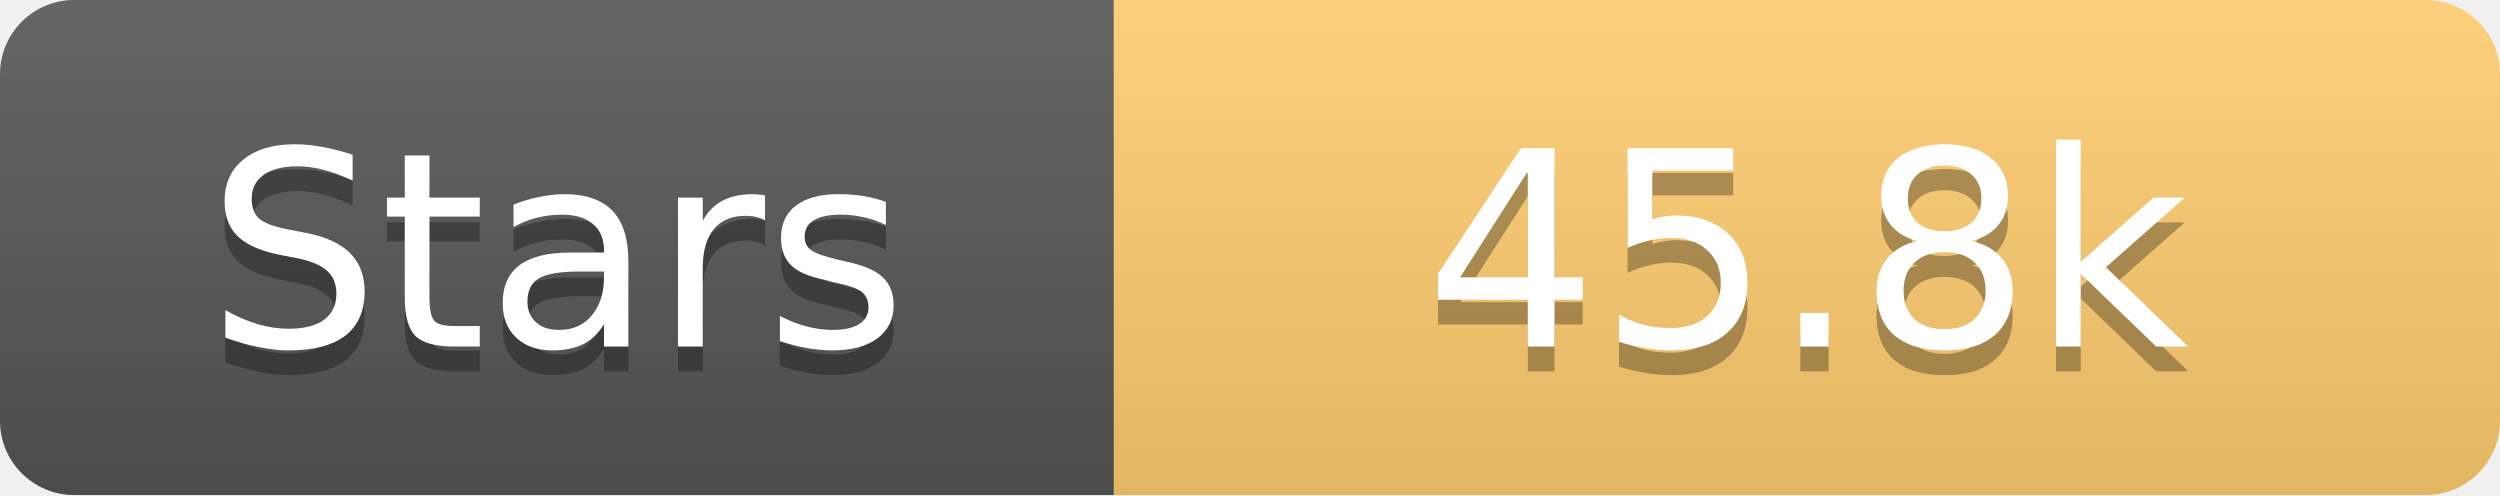
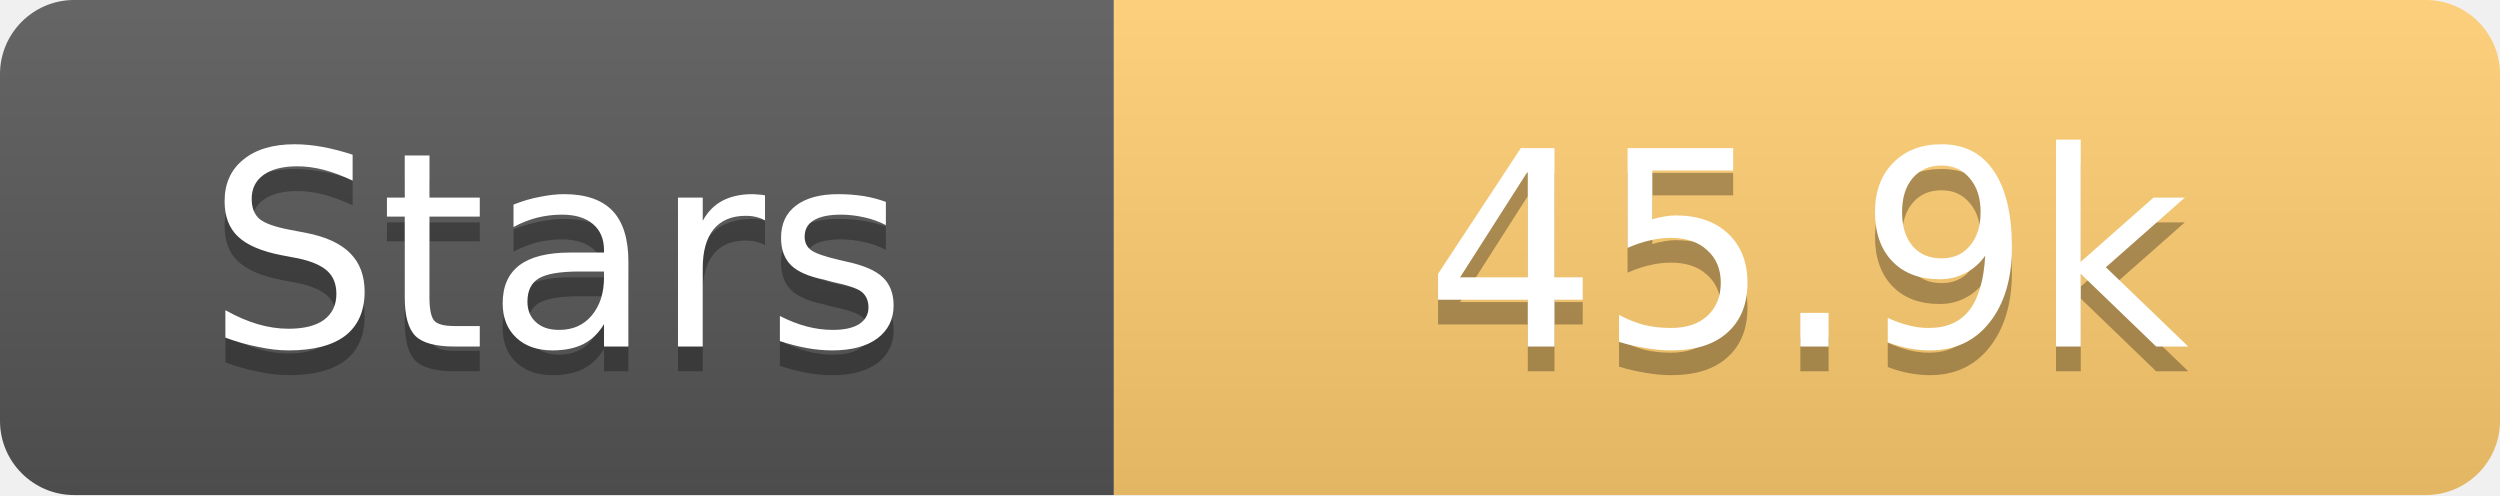
<svg xmlns="http://www.w3.org/2000/svg" width="101" height="20">
  <linearGradient id="s" x2="0" y2="100%">
    <stop offset="0" stop-color="#fff" stop-opacity=".1" />
    <stop offset="1" stop-opacity=".1" />
  </linearGradient>
  <clipPath id="r">
    <rect width="101" height="20" rx="3" fill="#fff" />
  </clipPath>
  <g clip-path="url(#r)">
    <rect width="45" height="20" fill="#555" />
    <rect x="45" width="56" height="20" fill="#fdcb6e" />
    <rect width="101" height="20" fill="url(#s)" />
  </g>
  <g fill="#fff" text-anchor="middle" font-family="Verdana,Geneva,DejaVu Sans,sans-serif" text-rendering="geometricPrecision" font-size="11">
    <text x="22.5" y="15" fill="#010101" fill-opacity=".3">Stars</text>
    <text x="22.5" y="14">Stars</text>
-     <text x="73.0" y="15" fill="#010101" fill-opacity=".3">45.8k</text>
-     <text x="73.0" y="14">45.8k</text>
+     <text x="73.0" y="15" fill="#010101" fill-opacity=".3">45.9k</text>
+     <text x="73.0" y="14">45.9k</text>
  </g>
</svg>
